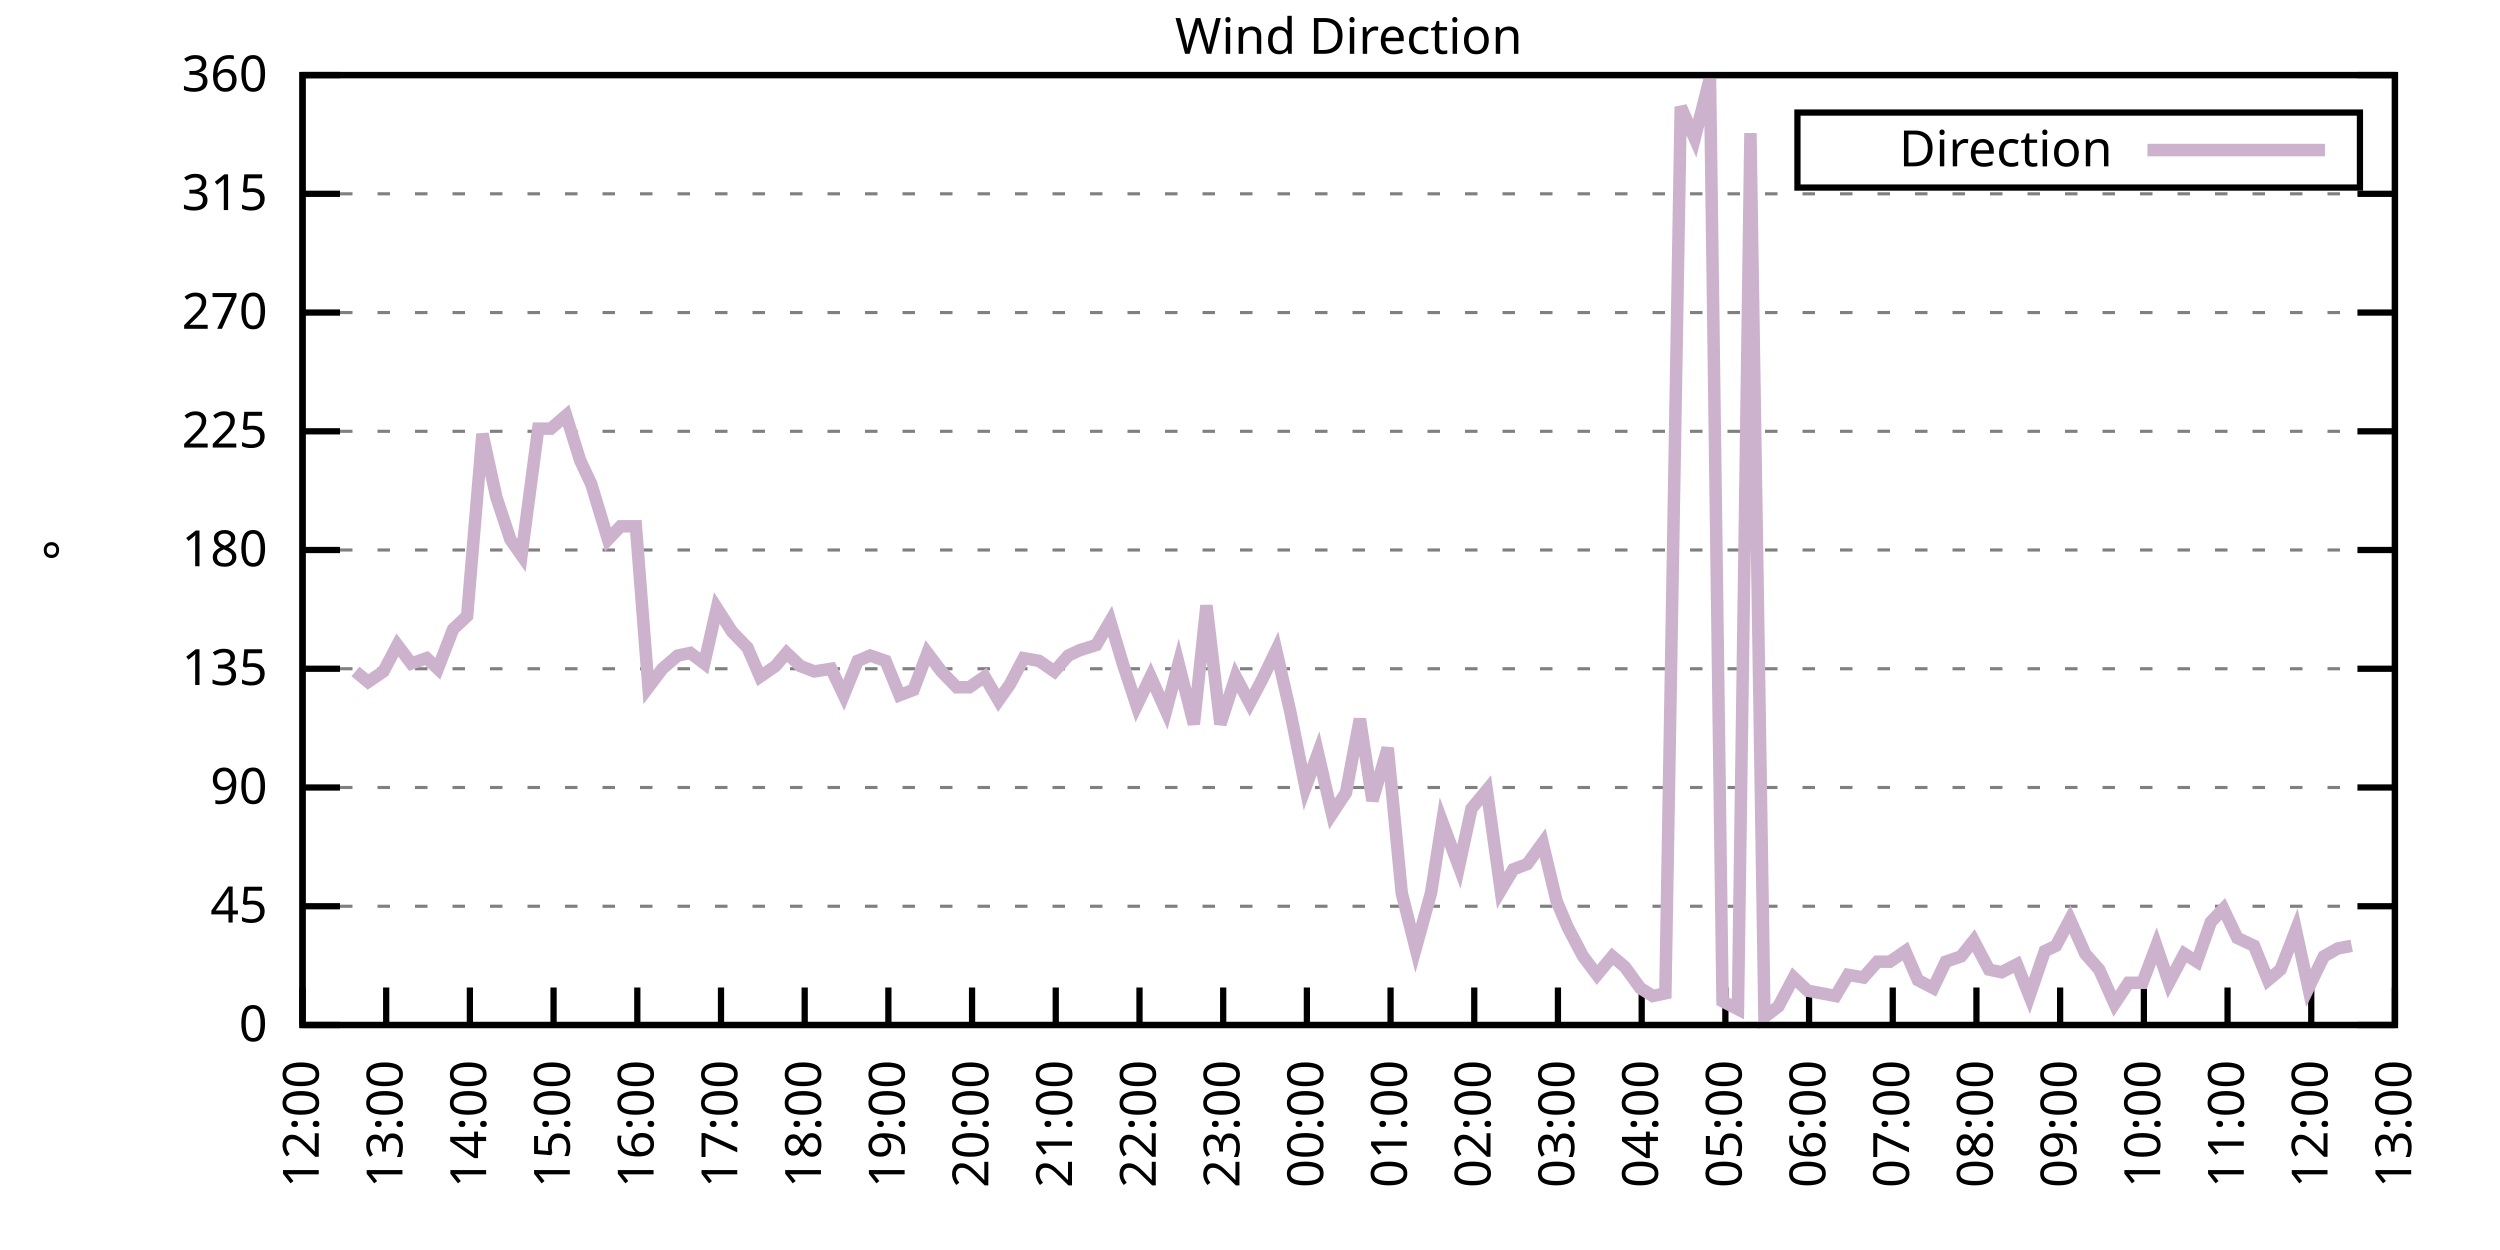
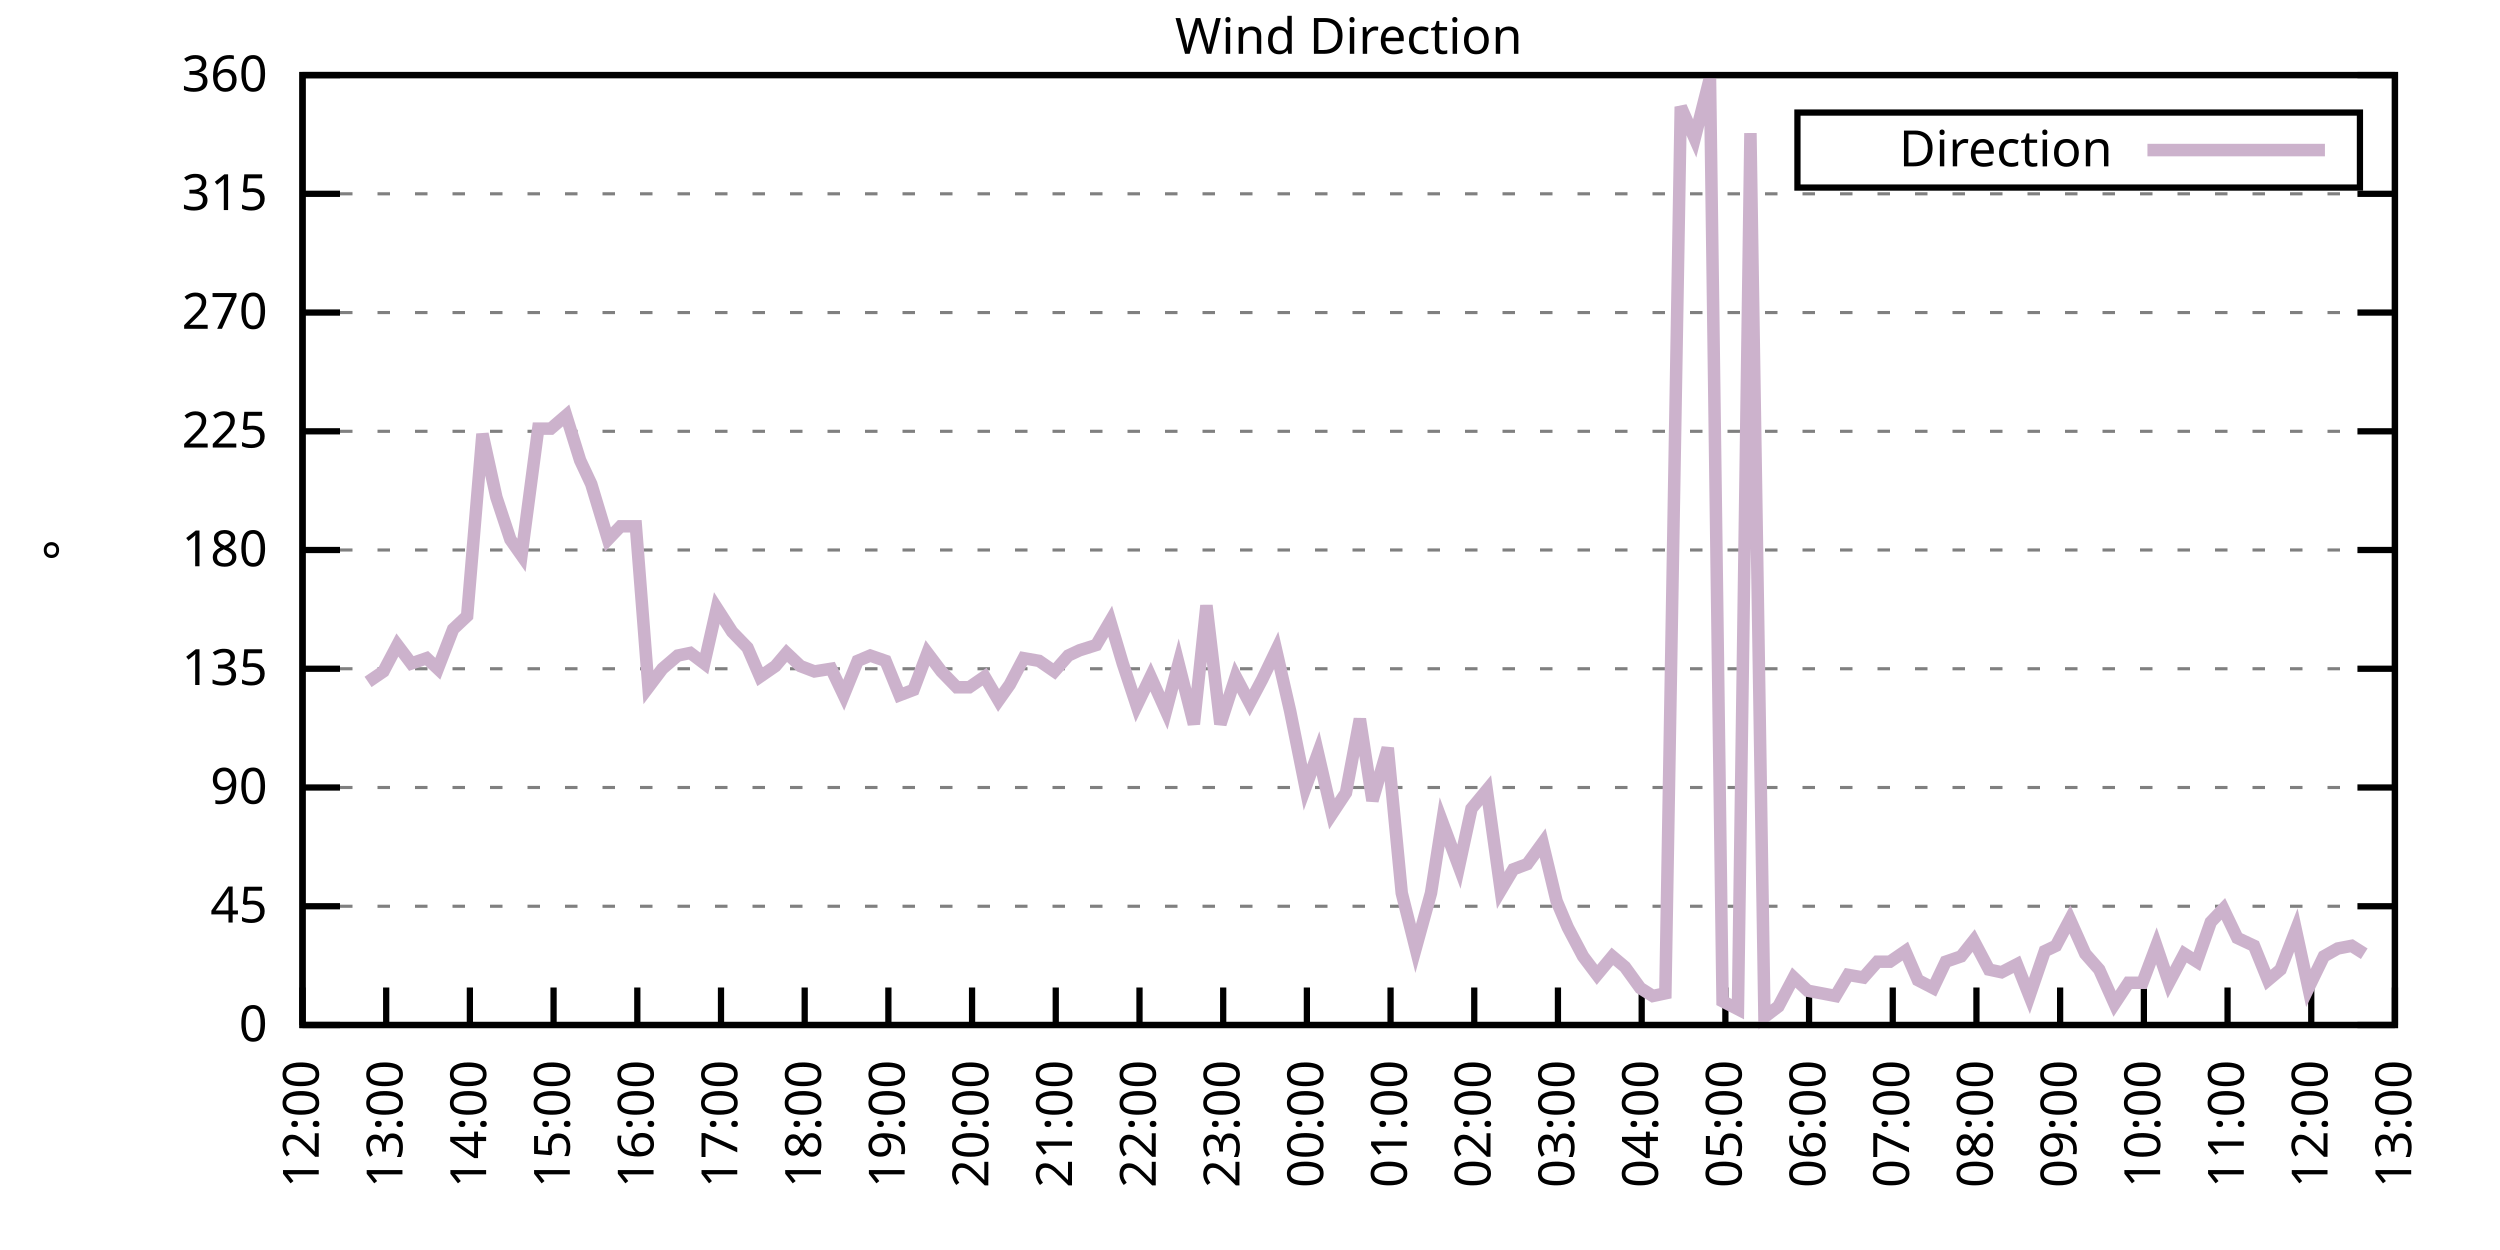
<svg xmlns="http://www.w3.org/2000/svg" xmlns:xlink="http://www.w3.org/1999/xlink" width="400" height="200" viewBox="0 0 400 200">
  <g id="gnuplot_canvas">
    <rect x="0" y="0" width="400" height="200" fill="none" />
    <defs>
      <circle id="gpDot" r="0.5" stroke-width="0.5" stroke="currentColor" />
      <path id="gpPt0" stroke-width="0.333" stroke="currentColor" d="M-1,0 h2 M0,-1 v2" />
      <path id="gpPt1" stroke-width="0.333" stroke="currentColor" d="M-1,-1 L1,1 M1,-1 L-1,1" />
      <path id="gpPt2" stroke-width="0.333" stroke="currentColor" d="M-1,0 L1,0 M0,-1 L0,1 M-1,-1 L1,1 M-1,1 L1,-1" />
      <rect id="gpPt3" stroke-width="0.333" stroke="currentColor" x="-1" y="-1" width="2" height="2" />
      <rect id="gpPt4" stroke-width="0.333" stroke="currentColor" fill="currentColor" x="-1" y="-1" width="2" height="2" />
      <circle id="gpPt5" stroke-width="0.333" stroke="currentColor" cx="0" cy="0" r="1" />
      <use xlink:href="#gpPt5" id="gpPt6" fill="currentColor" stroke="none" />
      <path id="gpPt7" stroke-width="0.333" stroke="currentColor" d="M0,-1.33 L-1.33,0.67 L1.33,0.67 z" />
      <use xlink:href="#gpPt7" id="gpPt8" fill="currentColor" stroke="none" />
      <use xlink:href="#gpPt7" id="gpPt9" stroke="currentColor" transform="rotate(180)" />
      <use xlink:href="#gpPt9" id="gpPt10" fill="currentColor" stroke="none" />
      <use xlink:href="#gpPt3" id="gpPt11" stroke="currentColor" transform="rotate(45)" />
      <use xlink:href="#gpPt11" id="gpPt12" fill="currentColor" stroke="none" />
      <path id="gpPt13" stroke-width="0.333" stroke="currentColor" d="M0,1.330 L1.265,0.411 L0.782,-1.067 L-0.782,-1.076 L-1.265,0.411 z" />
      <use xlink:href="#gpPt13" id="gpPt14" fill="currentColor" stroke="none" />
      <filter id="textbox" filterUnits="objectBoundingBox" x="0" y="0" height="1" width="1">
        <feFlood flood-color="white" flood-opacity="1" result="bgnd" />
        <feComposite in="SourceGraphic" in2="bgnd" operator="atop" />
      </filter>
      <filter id="greybox" filterUnits="objectBoundingBox" x="0" y="0" height="1" width="1">
        <feFlood flood-color="lightgrey" flood-opacity="1" result="grey" />
        <feComposite in="SourceGraphic" in2="grey" operator="atop" />
      </filter>
    </defs>
    <g fill="none" color="white" stroke="currentColor" stroke-width="1.00" stroke-linecap="butt" stroke-linejoin="miter">
</g>
    <g fill="none" color="black" stroke="currentColor" stroke-width="1.00" stroke-linecap="butt" stroke-linejoin="miter">
      <g stroke="none" shape-rendering="crispEdges">
        <polygon fill="rgb(255, 255, 255)" points="48.40,164.00 383.18,164.00 383.18,12.02 48.40,12.02 " />
      </g>
    </g>
    <g fill="none" color="black" stroke="currentColor" stroke-width="1.00" stroke-linecap="butt" stroke-linejoin="miter">
</g>
    <g fill="none" color="black" stroke="black" stroke-width="0.50" stroke-linecap="butt" stroke-linejoin="miter">
</g>
    <g fill="none" color="gray" stroke="currentColor" stroke-width="0.50" stroke-linecap="butt" stroke-linejoin="miter">
      <path stroke="gray" stroke-dasharray="2,4" class="gridline" d="M48.40,164.00 L383.19,164.00  " />
    </g>
    <g fill="none" color="gray" stroke="gray" stroke-width="1.00" stroke-linecap="butt" stroke-linejoin="miter">
</g>
    <g fill="none" color="black" stroke="currentColor" stroke-width="1.00" stroke-linecap="butt" stroke-linejoin="miter">
      <path stroke="black" d="M48.40,164.00 L54.40,164.00 M383.19,164.00 L377.19,164.00  " />
      <g transform="translate(42.80,166.60)" stroke="none" fill="black" font-family="Sans" font-size="8.00" text-anchor="end">
        <text>
          <tspan font-family="Sans"> 0</tspan>
        </text>
      </g>
    </g>
    <g fill="none" color="black" stroke="currentColor" stroke-width="1.00" stroke-linecap="butt" stroke-linejoin="miter">
</g>
    <g fill="none" color="black" stroke="black" stroke-width="0.50" stroke-linecap="butt" stroke-linejoin="miter">
</g>
    <g fill="none" color="gray" stroke="currentColor" stroke-width="0.50" stroke-linecap="butt" stroke-linejoin="miter">
      <path stroke="gray" stroke-dasharray="2,4" class="gridline" d="M48.40,145.00 L383.19,145.00  " />
    </g>
    <g fill="none" color="gray" stroke="gray" stroke-width="1.00" stroke-linecap="butt" stroke-linejoin="miter">
</g>
    <g fill="none" color="black" stroke="currentColor" stroke-width="1.00" stroke-linecap="butt" stroke-linejoin="miter">
      <path stroke="black" d="M48.40,145.00 L54.40,145.00 M383.19,145.00 L377.19,145.00  " />
      <g transform="translate(42.80,147.60)" stroke="none" fill="black" font-family="Sans" font-size="8.00" text-anchor="end">
        <text>
          <tspan font-family="Sans"> 45</tspan>
        </text>
      </g>
    </g>
    <g fill="none" color="black" stroke="currentColor" stroke-width="1.00" stroke-linecap="butt" stroke-linejoin="miter">
</g>
    <g fill="none" color="black" stroke="black" stroke-width="0.50" stroke-linecap="butt" stroke-linejoin="miter">
</g>
    <g fill="none" color="gray" stroke="currentColor" stroke-width="0.50" stroke-linecap="butt" stroke-linejoin="miter">
      <path stroke="gray" stroke-dasharray="2,4" class="gridline" d="M48.40,126.00 L383.19,126.00  " />
    </g>
    <g fill="none" color="gray" stroke="gray" stroke-width="1.00" stroke-linecap="butt" stroke-linejoin="miter">
</g>
    <g fill="none" color="black" stroke="currentColor" stroke-width="1.00" stroke-linecap="butt" stroke-linejoin="miter">
      <path stroke="black" d="M48.40,126.00 L54.40,126.00 M383.19,126.00 L377.19,126.00  " />
      <g transform="translate(42.80,128.60)" stroke="none" fill="black" font-family="Sans" font-size="8.00" text-anchor="end">
        <text>
          <tspan font-family="Sans"> 90</tspan>
        </text>
      </g>
    </g>
    <g fill="none" color="black" stroke="currentColor" stroke-width="1.00" stroke-linecap="butt" stroke-linejoin="miter">
</g>
    <g fill="none" color="black" stroke="black" stroke-width="0.50" stroke-linecap="butt" stroke-linejoin="miter">
</g>
    <g fill="none" color="gray" stroke="currentColor" stroke-width="0.50" stroke-linecap="butt" stroke-linejoin="miter">
      <path stroke="gray" stroke-dasharray="2,4" class="gridline" d="M48.40,107.00 L383.19,107.00  " />
    </g>
    <g fill="none" color="gray" stroke="gray" stroke-width="1.00" stroke-linecap="butt" stroke-linejoin="miter">
</g>
    <g fill="none" color="black" stroke="currentColor" stroke-width="1.00" stroke-linecap="butt" stroke-linejoin="miter">
      <path stroke="black" d="M48.40,107.00 L54.40,107.00 M383.19,107.00 L377.19,107.00  " />
      <g transform="translate(42.80,109.60)" stroke="none" fill="black" font-family="Sans" font-size="8.00" text-anchor="end">
        <text>
          <tspan font-family="Sans"> 135</tspan>
        </text>
      </g>
    </g>
    <g fill="none" color="black" stroke="currentColor" stroke-width="1.00" stroke-linecap="butt" stroke-linejoin="miter">
</g>
    <g fill="none" color="black" stroke="black" stroke-width="0.50" stroke-linecap="butt" stroke-linejoin="miter">
</g>
    <g fill="none" color="gray" stroke="currentColor" stroke-width="0.50" stroke-linecap="butt" stroke-linejoin="miter">
      <path stroke="gray" stroke-dasharray="2,4" class="gridline" d="M48.40,88.00 L383.19,88.00  " />
    </g>
    <g fill="none" color="gray" stroke="gray" stroke-width="1.00" stroke-linecap="butt" stroke-linejoin="miter">
</g>
    <g fill="none" color="black" stroke="currentColor" stroke-width="1.00" stroke-linecap="butt" stroke-linejoin="miter">
      <path stroke="black" d="M48.40,88.00 L54.40,88.00 M383.19,88.00 L377.19,88.00  " />
      <g transform="translate(42.80,90.60)" stroke="none" fill="black" font-family="Sans" font-size="8.00" text-anchor="end">
        <text>
          <tspan font-family="Sans"> 180</tspan>
        </text>
      </g>
    </g>
    <g fill="none" color="black" stroke="currentColor" stroke-width="1.00" stroke-linecap="butt" stroke-linejoin="miter">
</g>
    <g fill="none" color="black" stroke="black" stroke-width="0.50" stroke-linecap="butt" stroke-linejoin="miter">
</g>
    <g fill="none" color="gray" stroke="currentColor" stroke-width="0.50" stroke-linecap="butt" stroke-linejoin="miter">
      <path stroke="gray" stroke-dasharray="2,4" class="gridline" d="M48.40,69.01 L383.19,69.01  " />
    </g>
    <g fill="none" color="gray" stroke="gray" stroke-width="1.00" stroke-linecap="butt" stroke-linejoin="miter">
</g>
    <g fill="none" color="black" stroke="currentColor" stroke-width="1.00" stroke-linecap="butt" stroke-linejoin="miter">
      <path stroke="black" d="M48.40,69.01 L54.40,69.01 M383.19,69.01 L377.19,69.01  " />
      <g transform="translate(42.80,71.61)" stroke="none" fill="black" font-family="Sans" font-size="8.00" text-anchor="end">
        <text>
          <tspan font-family="Sans"> 225</tspan>
        </text>
      </g>
    </g>
    <g fill="none" color="black" stroke="currentColor" stroke-width="1.00" stroke-linecap="butt" stroke-linejoin="miter">
</g>
    <g fill="none" color="black" stroke="black" stroke-width="0.50" stroke-linecap="butt" stroke-linejoin="miter">
</g>
    <g fill="none" color="gray" stroke="currentColor" stroke-width="0.50" stroke-linecap="butt" stroke-linejoin="miter">
      <path stroke="gray" stroke-dasharray="2,4" class="gridline" d="M48.40,50.01 L383.19,50.01  " />
    </g>
    <g fill="none" color="gray" stroke="gray" stroke-width="1.00" stroke-linecap="butt" stroke-linejoin="miter">
</g>
    <g fill="none" color="black" stroke="currentColor" stroke-width="1.00" stroke-linecap="butt" stroke-linejoin="miter">
      <path stroke="black" d="M48.40,50.01 L54.40,50.01 M383.19,50.01 L377.19,50.01  " />
      <g transform="translate(42.80,52.61)" stroke="none" fill="black" font-family="Sans" font-size="8.00" text-anchor="end">
        <text>
          <tspan font-family="Sans"> 270</tspan>
        </text>
      </g>
    </g>
    <g fill="none" color="black" stroke="currentColor" stroke-width="1.00" stroke-linecap="butt" stroke-linejoin="miter">
</g>
    <g fill="none" color="black" stroke="black" stroke-width="0.50" stroke-linecap="butt" stroke-linejoin="miter">
</g>
    <g fill="none" color="gray" stroke="currentColor" stroke-width="0.50" stroke-linecap="butt" stroke-linejoin="miter">
      <path stroke="gray" stroke-dasharray="2,4" class="gridline" d="M48.40,31.01 L383.19,31.01  " />
    </g>
    <g fill="none" color="gray" stroke="gray" stroke-width="1.00" stroke-linecap="butt" stroke-linejoin="miter">
</g>
    <g fill="none" color="black" stroke="currentColor" stroke-width="1.00" stroke-linecap="butt" stroke-linejoin="miter">
      <path stroke="black" d="M48.40,31.01 L54.40,31.01 M383.19,31.01 L377.19,31.01  " />
      <g transform="translate(42.80,33.61)" stroke="none" fill="black" font-family="Sans" font-size="8.00" text-anchor="end">
        <text>
          <tspan font-family="Sans"> 315</tspan>
        </text>
      </g>
    </g>
    <g fill="none" color="black" stroke="currentColor" stroke-width="1.00" stroke-linecap="butt" stroke-linejoin="miter">
</g>
    <g fill="none" color="black" stroke="black" stroke-width="0.50" stroke-linecap="butt" stroke-linejoin="miter">
</g>
    <g fill="none" color="gray" stroke="currentColor" stroke-width="0.50" stroke-linecap="butt" stroke-linejoin="miter">
      <path stroke="gray" stroke-dasharray="2,4" class="gridline" d="M48.40,12.01 L383.19,12.01  " />
    </g>
    <g fill="none" color="gray" stroke="gray" stroke-width="1.00" stroke-linecap="butt" stroke-linejoin="miter">
</g>
    <g fill="none" color="black" stroke="currentColor" stroke-width="1.00" stroke-linecap="butt" stroke-linejoin="miter">
      <path stroke="black" d="M48.40,12.01 L54.40,12.01 M383.19,12.01 L377.19,12.01  " />
      <g transform="translate(42.80,14.61)" stroke="none" fill="black" font-family="Sans" font-size="8.00" text-anchor="end">
        <text>
          <tspan font-family="Sans"> 360</tspan>
        </text>
      </g>
    </g>
    <g fill="none" color="black" stroke="currentColor" stroke-width="1.00" stroke-linecap="butt" stroke-linejoin="miter">
      <path stroke="black" d="M48.40,164.00 L48.40,158.00  " />
      <g transform="translate(51.00,169.60) rotate(270.00)" stroke="none" fill="black" font-family="Sans" font-size="8.00" text-anchor="end">
        <text>
          <tspan font-family="Sans">12:00</tspan>
        </text>
      </g>
    </g>
    <g fill="none" color="black" stroke="currentColor" stroke-width="1.00" stroke-linecap="butt" stroke-linejoin="miter">
      <path stroke="black" d="M61.79,164.00 L61.79,158.00  " />
      <g transform="translate(64.39,169.60) rotate(270.00)" stroke="none" fill="black" font-family="Sans" font-size="8.00" text-anchor="end">
        <text>
          <tspan font-family="Sans">13:00</tspan>
        </text>
      </g>
    </g>
    <g fill="none" color="black" stroke="currentColor" stroke-width="1.00" stroke-linecap="butt" stroke-linejoin="miter">
      <path stroke="black" d="M75.18,164.00 L75.18,158.00  " />
      <g transform="translate(77.78,169.60) rotate(270.00)" stroke="none" fill="black" font-family="Sans" font-size="8.00" text-anchor="end">
        <text>
          <tspan font-family="Sans">14:00</tspan>
        </text>
      </g>
    </g>
    <g fill="none" color="black" stroke="currentColor" stroke-width="1.00" stroke-linecap="butt" stroke-linejoin="miter">
      <path stroke="black" d="M88.57,164.00 L88.57,158.00  " />
      <g transform="translate(91.17,169.60) rotate(270.00)" stroke="none" fill="black" font-family="Sans" font-size="8.00" text-anchor="end">
        <text>
          <tspan font-family="Sans">15:00</tspan>
        </text>
      </g>
    </g>
    <g fill="none" color="black" stroke="currentColor" stroke-width="1.00" stroke-linecap="butt" stroke-linejoin="miter">
      <path stroke="black" d="M101.97,164.00 L101.97,158.00  " />
      <g transform="translate(104.57,169.60) rotate(270.00)" stroke="none" fill="black" font-family="Sans" font-size="8.00" text-anchor="end">
        <text>
          <tspan font-family="Sans">16:00</tspan>
        </text>
      </g>
    </g>
    <g fill="none" color="black" stroke="currentColor" stroke-width="1.00" stroke-linecap="butt" stroke-linejoin="miter">
      <path stroke="black" d="M115.36,164.00 L115.36,158.00  " />
      <g transform="translate(117.96,169.60) rotate(270.00)" stroke="none" fill="black" font-family="Sans" font-size="8.00" text-anchor="end">
        <text>
          <tspan font-family="Sans">17:00</tspan>
        </text>
      </g>
    </g>
    <g fill="none" color="black" stroke="currentColor" stroke-width="1.00" stroke-linecap="butt" stroke-linejoin="miter">
      <path stroke="black" d="M128.75,164.00 L128.75,158.00  " />
      <g transform="translate(131.35,169.60) rotate(270.00)" stroke="none" fill="black" font-family="Sans" font-size="8.00" text-anchor="end">
        <text>
          <tspan font-family="Sans">18:00</tspan>
        </text>
      </g>
    </g>
    <g fill="none" color="black" stroke="currentColor" stroke-width="1.00" stroke-linecap="butt" stroke-linejoin="miter">
      <path stroke="black" d="M142.14,164.00 L142.14,158.00  " />
      <g transform="translate(144.74,169.60) rotate(270.00)" stroke="none" fill="black" font-family="Sans" font-size="8.00" text-anchor="end">
        <text>
          <tspan font-family="Sans">19:00</tspan>
        </text>
      </g>
    </g>
    <g fill="none" color="black" stroke="currentColor" stroke-width="1.00" stroke-linecap="butt" stroke-linejoin="miter">
      <path stroke="black" d="M155.53,164.00 L155.53,158.00  " />
      <g transform="translate(158.13,169.60) rotate(270.00)" stroke="none" fill="black" font-family="Sans" font-size="8.00" text-anchor="end">
        <text>
          <tspan font-family="Sans">20:00</tspan>
        </text>
      </g>
    </g>
    <g fill="none" color="black" stroke="currentColor" stroke-width="1.00" stroke-linecap="butt" stroke-linejoin="miter">
      <path stroke="black" d="M168.92,164.00 L168.92,158.00  " />
      <g transform="translate(171.52,169.60) rotate(270.00)" stroke="none" fill="black" font-family="Sans" font-size="8.00" text-anchor="end">
        <text>
          <tspan font-family="Sans">21:00</tspan>
        </text>
      </g>
    </g>
    <g fill="none" color="black" stroke="currentColor" stroke-width="1.00" stroke-linecap="butt" stroke-linejoin="miter">
      <path stroke="black" d="M182.32,164.00 L182.32,158.00  " />
      <g transform="translate(184.92,169.60) rotate(270.00)" stroke="none" fill="black" font-family="Sans" font-size="8.00" text-anchor="end">
        <text>
          <tspan font-family="Sans">22:00</tspan>
        </text>
      </g>
    </g>
    <g fill="none" color="black" stroke="currentColor" stroke-width="1.00" stroke-linecap="butt" stroke-linejoin="miter">
      <path stroke="black" d="M195.71,164.00 L195.71,158.00  " />
      <g transform="translate(198.31,169.60) rotate(270.00)" stroke="none" fill="black" font-family="Sans" font-size="8.00" text-anchor="end">
        <text>
          <tspan font-family="Sans">23:00</tspan>
        </text>
      </g>
    </g>
    <g fill="none" color="black" stroke="currentColor" stroke-width="1.00" stroke-linecap="butt" stroke-linejoin="miter">
      <path stroke="black" d="M209.10,164.00 L209.10,158.00  " />
      <g transform="translate(211.70,169.60) rotate(270.00)" stroke="none" fill="black" font-family="Sans" font-size="8.00" text-anchor="end">
        <text>
          <tspan font-family="Sans">00:00</tspan>
        </text>
      </g>
    </g>
    <g fill="none" color="black" stroke="currentColor" stroke-width="1.00" stroke-linecap="butt" stroke-linejoin="miter">
      <path stroke="black" d="M222.49,164.00 L222.49,158.00  " />
      <g transform="translate(225.09,169.60) rotate(270.00)" stroke="none" fill="black" font-family="Sans" font-size="8.00" text-anchor="end">
        <text>
          <tspan font-family="Sans">01:00</tspan>
        </text>
      </g>
    </g>
    <g fill="none" color="black" stroke="currentColor" stroke-width="1.00" stroke-linecap="butt" stroke-linejoin="miter">
      <path stroke="black" d="M235.88,164.00 L235.88,158.00  " />
      <g transform="translate(238.48,169.60) rotate(270.00)" stroke="none" fill="black" font-family="Sans" font-size="8.00" text-anchor="end">
        <text>
          <tspan font-family="Sans">02:00</tspan>
        </text>
      </g>
    </g>
    <g fill="none" color="black" stroke="currentColor" stroke-width="1.00" stroke-linecap="butt" stroke-linejoin="miter">
      <path stroke="black" d="M249.27,164.00 L249.27,158.00  " />
      <g transform="translate(251.87,169.60) rotate(270.00)" stroke="none" fill="black" font-family="Sans" font-size="8.00" text-anchor="end">
        <text>
          <tspan font-family="Sans">03:00</tspan>
        </text>
      </g>
    </g>
    <g fill="none" color="black" stroke="currentColor" stroke-width="1.00" stroke-linecap="butt" stroke-linejoin="miter">
      <path stroke="black" d="M262.67,164.00 L262.67,158.00  " />
      <g transform="translate(265.27,169.60) rotate(270.00)" stroke="none" fill="black" font-family="Sans" font-size="8.00" text-anchor="end">
        <text>
          <tspan font-family="Sans">04:00</tspan>
        </text>
      </g>
    </g>
    <g fill="none" color="black" stroke="currentColor" stroke-width="1.00" stroke-linecap="butt" stroke-linejoin="miter">
      <path stroke="black" d="M276.06,164.00 L276.06,158.00  " />
      <g transform="translate(278.66,169.60) rotate(270.00)" stroke="none" fill="black" font-family="Sans" font-size="8.00" text-anchor="end">
        <text>
          <tspan font-family="Sans">05:00</tspan>
        </text>
      </g>
    </g>
    <g fill="none" color="black" stroke="currentColor" stroke-width="1.00" stroke-linecap="butt" stroke-linejoin="miter">
      <path stroke="black" d="M289.45,164.00 L289.45,158.00  " />
      <g transform="translate(292.05,169.60) rotate(270.00)" stroke="none" fill="black" font-family="Sans" font-size="8.00" text-anchor="end">
        <text>
          <tspan font-family="Sans">06:00</tspan>
        </text>
      </g>
    </g>
    <g fill="none" color="black" stroke="currentColor" stroke-width="1.00" stroke-linecap="butt" stroke-linejoin="miter">
      <path stroke="black" d="M302.84,164.00 L302.84,158.00  " />
      <g transform="translate(305.44,169.60) rotate(270.00)" stroke="none" fill="black" font-family="Sans" font-size="8.00" text-anchor="end">
        <text>
          <tspan font-family="Sans">07:00</tspan>
        </text>
      </g>
    </g>
    <g fill="none" color="black" stroke="currentColor" stroke-width="1.00" stroke-linecap="butt" stroke-linejoin="miter">
      <path stroke="black" d="M316.23,164.00 L316.23,158.00  " />
      <g transform="translate(318.83,169.60) rotate(270.00)" stroke="none" fill="black" font-family="Sans" font-size="8.00" text-anchor="end">
        <text>
          <tspan font-family="Sans">08:00</tspan>
        </text>
      </g>
    </g>
    <g fill="none" color="black" stroke="currentColor" stroke-width="1.00" stroke-linecap="butt" stroke-linejoin="miter">
      <path stroke="black" d="M329.62,164.00 L329.62,158.00  " />
      <g transform="translate(332.22,169.60) rotate(270.00)" stroke="none" fill="black" font-family="Sans" font-size="8.00" text-anchor="end">
        <text>
          <tspan font-family="Sans">09:00</tspan>
        </text>
      </g>
    </g>
    <g fill="none" color="black" stroke="currentColor" stroke-width="1.00" stroke-linecap="butt" stroke-linejoin="miter">
      <path stroke="black" d="M343.02,164.00 L343.02,158.00  " />
      <g transform="translate(345.62,169.60) rotate(270.00)" stroke="none" fill="black" font-family="Sans" font-size="8.00" text-anchor="end">
        <text>
          <tspan font-family="Sans">10:00</tspan>
        </text>
      </g>
    </g>
    <g fill="none" color="black" stroke="currentColor" stroke-width="1.00" stroke-linecap="butt" stroke-linejoin="miter">
      <path stroke="black" d="M356.41,164.00 L356.41,158.00  " />
      <g transform="translate(359.01,169.60) rotate(270.00)" stroke="none" fill="black" font-family="Sans" font-size="8.00" text-anchor="end">
        <text>
          <tspan font-family="Sans">11:00</tspan>
        </text>
      </g>
    </g>
    <g fill="none" color="black" stroke="currentColor" stroke-width="1.00" stroke-linecap="butt" stroke-linejoin="miter">
      <path stroke="black" d="M369.80,164.00 L369.80,158.00  " />
      <g transform="translate(372.40,169.60) rotate(270.00)" stroke="none" fill="black" font-family="Sans" font-size="8.00" text-anchor="end">
        <text>
          <tspan font-family="Sans">12:00</tspan>
        </text>
      </g>
    </g>
    <g fill="none" color="black" stroke="currentColor" stroke-width="1.00" stroke-linecap="butt" stroke-linejoin="miter">
      <path stroke="black" d="M383.19,164.00 L383.19,158.00  " />
      <g transform="translate(385.79,169.60) rotate(270.00)" stroke="none" fill="black" font-family="Sans" font-size="8.00" text-anchor="end">
        <text>
          <tspan font-family="Sans">13:00</tspan>
        </text>
      </g>
    </g>
    <g fill="none" color="black" stroke="currentColor" stroke-width="1.00" stroke-linecap="butt" stroke-linejoin="miter">
</g>
    <g fill="none" color="black" stroke="currentColor" stroke-width="1.00" stroke-linecap="butt" stroke-linejoin="miter">
      <path stroke="black" d="M48.40,12.01 L48.40,164.00 L383.19,164.00 L383.19,12.01 L48.40,12.01 Z  " />
    </g>
    <g fill="none" color="black" stroke="currentColor" stroke-width="1.00" stroke-linecap="butt" stroke-linejoin="miter">
</g>
    <g fill="none" color="black" stroke="currentColor" stroke-width="1.00" stroke-linecap="butt" stroke-linejoin="miter">
      <path stroke="black" d="M287.59,30.01 L287.59,18.01 L377.59,18.01 L377.59,30.01 L287.59,30.01 Z  " />
    </g>
    <g id="Wind_direction_plot_1">
      <g fill="none" color="white" stroke="black" stroke-width="2.00" stroke-linecap="butt" stroke-linejoin="miter">
</g>
      <g fill="none" color="black" stroke="currentColor" stroke-width="2.00" stroke-linecap="butt" stroke-linejoin="miter">
        <g transform="translate(337.99,26.61)" stroke="none" fill="black" font-family="Sans" font-size="8.00" text-anchor="end">
          <text>
            <tspan font-family="Sans">Direction</tspan>
          </text>
        </g>
      </g>
      <g fill="none" color="black" stroke="currentColor" stroke-width="2.00" stroke-linecap="butt" stroke-linejoin="miter">
-         <path stroke="rgb(204, 178, 204)" d="M343.59,24.01 L371.99,24.01 M56.88,107.43 L58.89,109.11 L61.35,107.43 L63.58,103.20 L65.81,106.16 L68.26,105.31   L70.05,107.00 L72.50,100.67 L74.74,98.56 L77.19,69.43 L79.42,79.56 L81.66,86.32 L83.44,88.85 L86.12,68.58   L88.13,68.58 L90.58,66.47 L92.82,73.65 L94.60,77.45 L97.28,86.32 L99.29,84.21 L101.74,84.21 L103.75,109.96   L105.98,107.00 L108.44,104.89 L110.45,104.47 L112.68,106.16 L114.69,97.29 L117.14,101.09 L119.60,103.63 L121.61,108.27   L124.06,106.58 L125.85,104.47 L128.08,106.58 L130.31,107.43 L132.99,107.00 L135.00,111.23 L137.23,105.74 L139.24,104.89   L141.69,105.74 L143.93,111.23 L146.16,110.38 L148.39,104.47 L150.62,107.43 L153.08,109.96 L155.09,109.96 L157.54,108.27   L159.77,112.07 L161.56,109.54 L163.79,105.31 L166.25,105.74 L168.70,107.43 L170.93,104.89 L172.72,104.05 L175.40,103.20   L177.63,99.40 L179.64,106.16 L181.87,112.91 L184.10,108.27 L186.56,113.76 L188.57,106.16 L191.02,115.87 L193.03,96.87   L195.26,115.87 L197.72,108.27 L199.95,112.49 L201.96,108.69 L204.19,104.05 L206.42,113.76 L208.88,126.00 L210.88,120.51   L213.12,130.22 L215.35,126.85 L217.58,115.03 L219.59,128.11 L222.04,119.67 L224.28,142.89 L226.51,151.76 L228.96,142.89   L230.75,131.49 L233.43,138.67 L235.44,129.38 L237.89,126.42 L240.12,142.47 L242.13,139.09 L244.36,138.25 L246.82,134.87   L249.05,144.16 L250.84,148.38 L253.29,153.02 L255.52,155.98 L257.98,153.02 L259.99,154.71 L262.44,158.09 L264.45,159.36   L266.46,158.93 L268.92,17.08 L271.15,22.14 L273.60,12.43 L275.61,160.20 L278.07,161.47 L280.07,21.30 L282.31,162.73   L284.54,161.04 L286.99,156.40 L289.23,158.51 L291.46,158.93 L293.69,159.36 L295.70,155.98 L298.15,156.40 L300.39,153.87   L302.39,153.87 L304.85,152.18 L306.86,156.82 L309.31,158.09 L311.32,153.87 L313.78,153.02 L315.79,150.49 L318.24,155.13   L320.25,155.56 L322.70,154.29 L324.71,159.36 L327.17,152.18 L328.95,151.33 L331.19,147.11 L333.64,152.60 L335.87,155.13   L338.33,160.62 L340.56,157.24 L342.79,157.24 L345.02,151.33 L347.03,157.24 L349.49,152.60 L351.50,153.87 L353.73,147.53   L355.74,145.42 L357.97,150.07 L360.65,151.33 L362.88,156.82 L364.89,155.13 L367.34,148.80 L369.35,158.09 L371.81,153.02   L374.04,151.76 L376.27,151.33  " />
+         <path stroke="rgb(204, 178, 204)" d="M343.59,24.01 L371.99,24.01 M58.89,109.11 L61.35,107.43 L63.58,103.20 L65.81,106.16 L68.26,105.31 L70.05,107.00   L72.50,100.67 L74.74,98.56 L77.19,69.43 L79.42,79.56 L81.66,86.32 L83.44,88.85 L86.12,68.58 L88.13,68.58   L90.58,66.47 L92.82,73.65 L94.60,77.45 L97.28,86.32 L99.29,84.21 L101.74,84.21 L103.75,109.96 L105.98,107.00   L108.44,104.89 L110.45,104.47 L112.68,106.16 L114.69,97.29 L117.14,101.09 L119.60,103.63 L121.61,108.27 L124.06,106.58   L125.85,104.47 L128.08,106.58 L130.31,107.43 L132.99,107.00 L135.00,111.23 L137.23,105.74 L139.24,104.89 L141.69,105.74   L143.93,111.23 L146.16,110.38 L148.39,104.47 L150.62,107.43 L153.08,109.96 L155.09,109.96 L157.54,108.27 L159.77,112.07   L161.56,109.54 L163.79,105.31 L166.25,105.74 L168.70,107.43 L170.93,104.89 L172.72,104.05 L175.40,103.20 L177.63,99.40   L179.64,106.16 L181.87,112.91 L184.10,108.27 L186.56,113.76 L188.57,106.16 L191.02,115.87 L193.03,96.87 L195.26,115.87   L197.72,108.27 L199.95,112.49 L201.96,108.69 L204.19,104.05 L206.42,113.76 L208.88,126.00 L210.88,120.51 L213.12,130.22   L215.35,126.85 L217.58,115.03 L219.59,128.11 L222.04,119.67 L224.28,142.89 L226.51,151.76 L228.96,142.89 L230.75,131.49   L233.43,138.67 L235.44,129.38 L237.89,126.42 L240.12,142.47 L242.13,139.09 L244.36,138.25 L246.82,134.87 L249.05,144.16   L250.84,148.38 L253.29,153.02 L255.52,155.98 L257.98,153.02 L259.99,154.71 L262.44,158.09 L264.45,159.36 L266.46,158.93   L268.92,17.08 L271.15,22.14 L273.60,12.43 L275.61,160.20 L278.07,161.47 L280.07,21.30 L282.31,162.73 L284.54,161.04   L286.99,156.40 L289.23,158.51 L291.46,158.93 L293.69,159.36 L295.70,155.98 L298.15,156.40 L300.39,153.87 L302.39,153.87   L304.85,152.18 L306.86,156.82 L309.31,158.09 L311.32,153.87 L313.78,153.02 L315.79,150.49 L318.24,155.13 L320.25,155.56   L322.70,154.29 L324.71,159.36 L327.17,152.18 L328.95,151.33 L331.19,147.11 L333.64,152.60 L335.87,155.13 L338.33,160.62   L340.56,157.24 L342.79,157.24 L345.02,151.33 L347.03,157.24 L349.49,152.60 L351.50,153.87 L353.73,147.53 L355.74,145.42   L357.97,150.07 L360.65,151.33 L362.88,156.82 L364.89,155.13 L367.34,148.80 L369.35,158.09 L371.81,153.02 L374.04,151.76   L376.27,151.33 L378.28,152.60  " />
      </g>
    </g>
    <g fill="none" color="black" stroke="currentColor" stroke-width="2.00" stroke-linecap="butt" stroke-linejoin="miter">
</g>
    <g fill="none" color="black" stroke="black" stroke-width="1.00" stroke-linecap="butt" stroke-linejoin="miter">
</g>
    <g fill="none" color="black" stroke="currentColor" stroke-width="1.00" stroke-linecap="butt" stroke-linejoin="miter">
      <path stroke="black" d="M48.40,12.01 L48.40,164.00 L383.19,164.00 L383.19,12.01 L48.40,12.01 Z  " />
      <g transform="translate(12.80,88.01) rotate(270.00)" stroke="none" fill="black" font-family="Sans" font-size="8.00" text-anchor="middle">
        <text>
          <tspan font-family="Sans">°</tspan>
        </text>
      </g>
    </g>
    <g fill="none" color="black" stroke="currentColor" stroke-width="1.00" stroke-linecap="butt" stroke-linejoin="miter">
</g>
    <g fill="none" color="black" stroke="currentColor" stroke-width="1.00" stroke-linecap="butt" stroke-linejoin="miter">
      <g transform="translate(215.79,8.61)" stroke="none" fill="black" font-family="Sans" font-size="8.00" text-anchor="middle">
        <text>
          <tspan font-family="Sans">Wind Direction</tspan>
        </text>
      </g>
    </g>
    <g fill="none" color="black" stroke="currentColor" stroke-width="1.00" stroke-linecap="butt" stroke-linejoin="miter">
</g>
  </g>
</svg>
